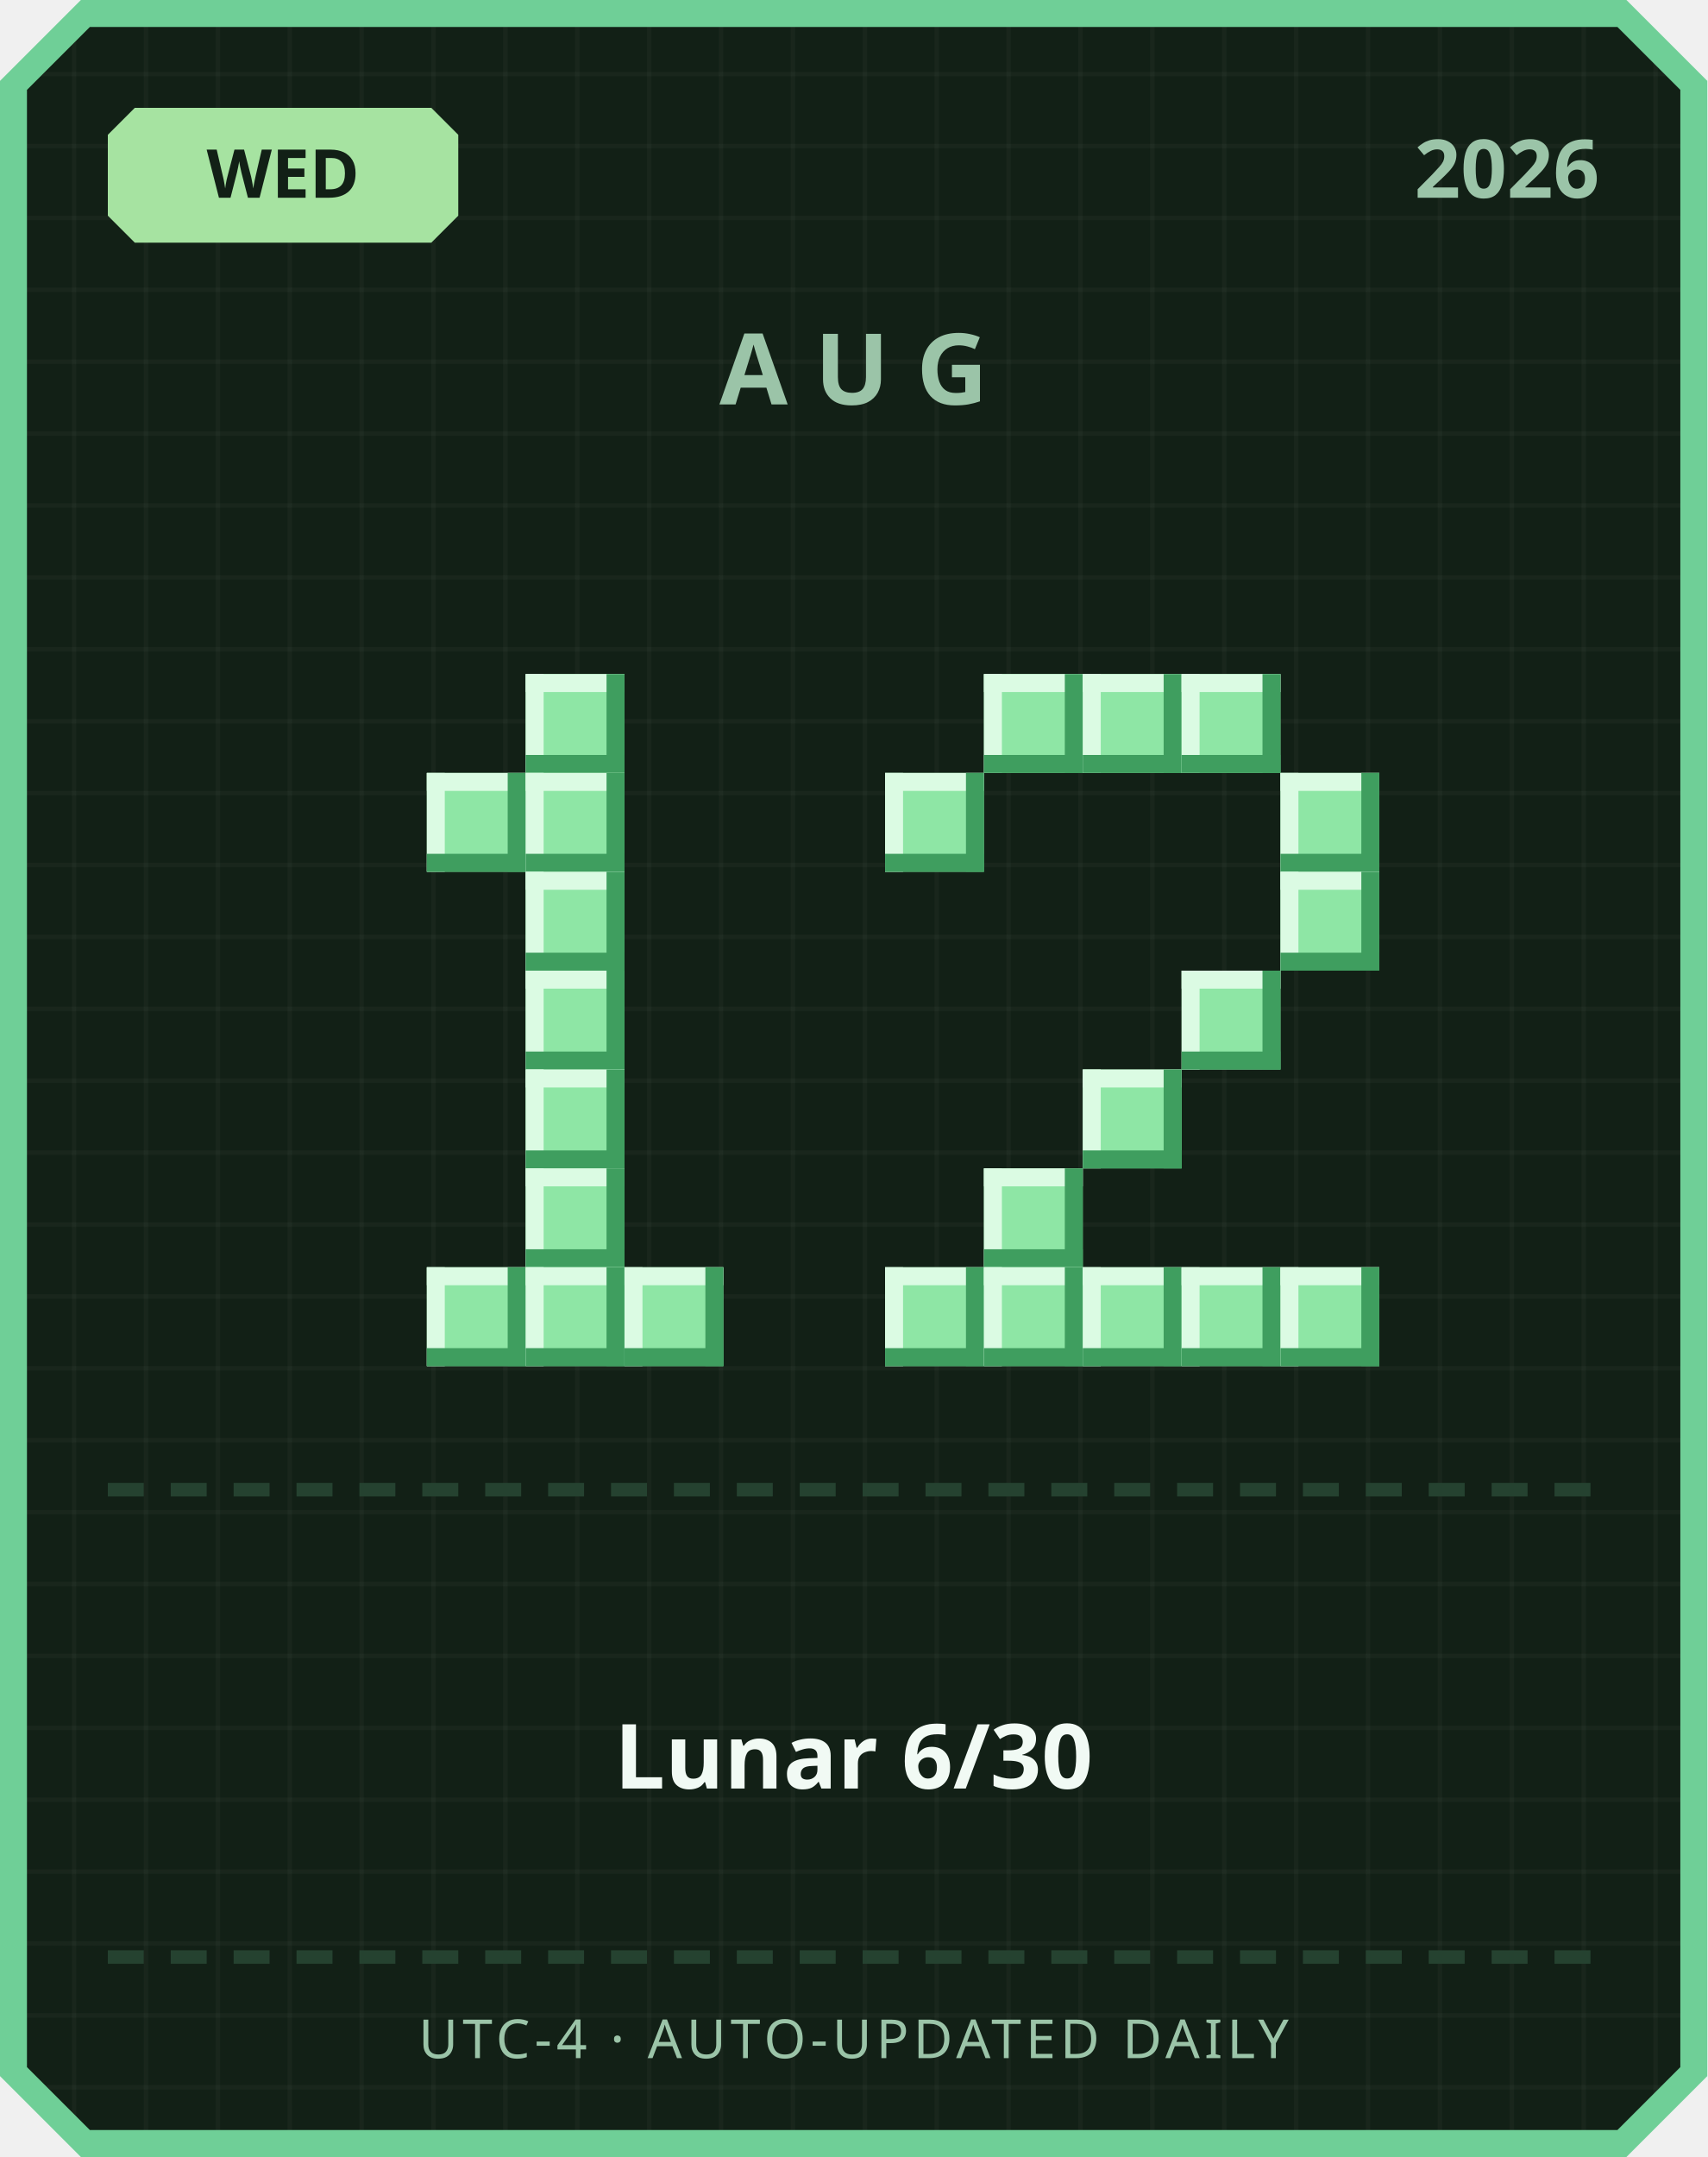
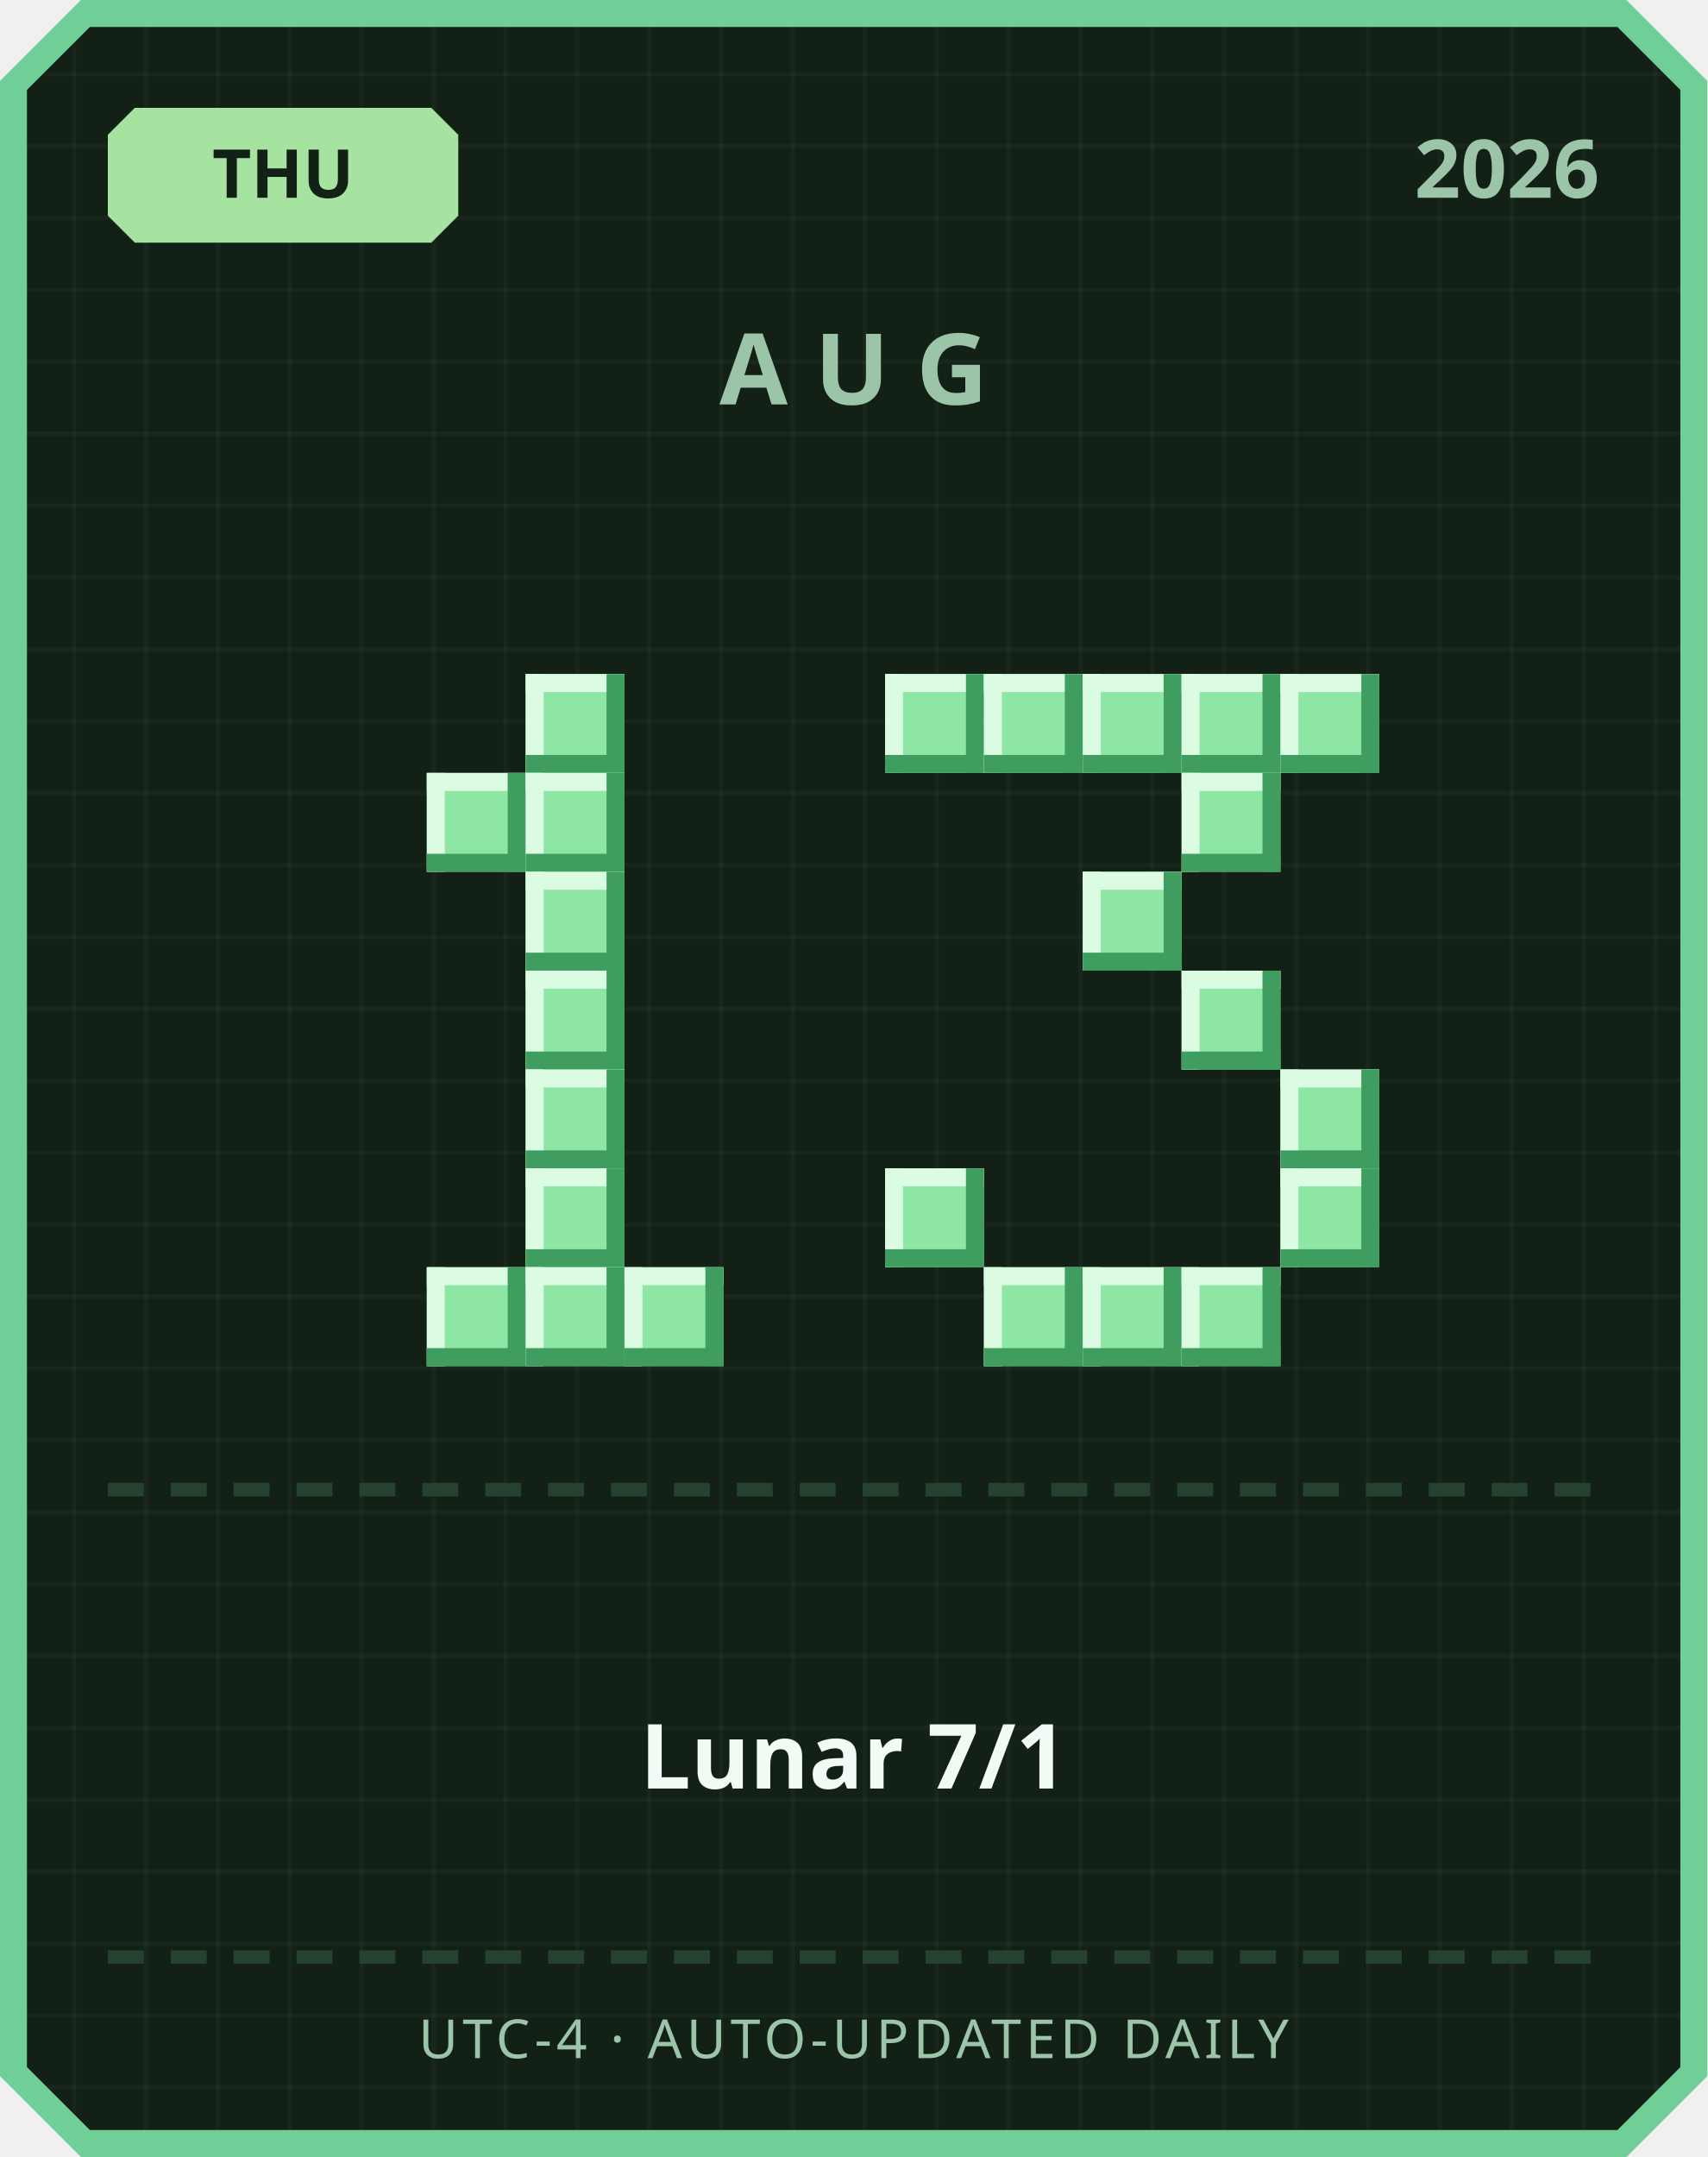
<svg xmlns="http://www.w3.org/2000/svg" width="380" height="480" viewBox="0 0 380 480">
  <defs>
    <pattern id="grid" width="16" height="16" patternUnits="userSpaceOnUse">
      <rect width="16" height="16" fill="#122016" />
      <rect width="1" height="16" fill="#ffffff" opacity="0.03" />
      <rect width="16" height="1" fill="#ffffff" opacity="0.03" />
    </pattern>
  </defs>
  <path d="M 18,0 L 362,0 L 380,18 L 380,462 L 362,480 L 18,480 L 0,462 L 0,18 Z" fill="#6fcf97" />
  <path d="M 20,6 L 360,6 L 374,20 L 374,460 L 360,474 L 20,474 L 6,460 L 6,20 Z" fill="url(#grid)" />
  <path d="M 30,24 L 96,24 L 102,30 L 102,48 L 96,54 L 30,54 L 24,48 L 24,30 Z" fill="#a6e3a1" />
-   <text x="63" y="44" text-anchor="middle" font-family="'Segoe UI', sans-serif" font-size="15" font-weight="700" fill="#122016">WED</text>
+   <text x="63" y="44" text-anchor="middle" font-family="'Segoe UI', sans-serif" font-size="15" font-weight="700" fill="#122016">THU</text>
  <text x="356" y="44" text-anchor="end" font-family="'Segoe UI', sans-serif" font-size="18" font-weight="700" fill="#9bc4a8">2026</text>
  <text x="190" y="90" text-anchor="middle" font-family="'Segoe UI', sans-serif" font-size="22" font-weight="700" letter-spacing="6" fill="#9bc4a8">AUG</text>
  <rect x="117" y="150" width="22" height="22" fill="#8ee6a5" />
  <rect x="117" y="150" width="22" height="4" fill="#dbfbe3" />
  <rect x="117" y="150" width="4" height="22" fill="#dbfbe3" />
  <rect x="117" y="168" width="22" height="4" fill="#3f9e5f" />
  <rect x="135" y="150" width="4" height="22" fill="#3f9e5f" />
  <rect x="95" y="172" width="22" height="22" fill="#8ee6a5" />
  <rect x="95" y="172" width="22" height="4" fill="#dbfbe3" />
  <rect x="95" y="172" width="4" height="22" fill="#dbfbe3" />
  <rect x="95" y="190" width="22" height="4" fill="#3f9e5f" />
  <rect x="113" y="172" width="4" height="22" fill="#3f9e5f" />
  <rect x="117" y="172" width="22" height="22" fill="#8ee6a5" />
  <rect x="117" y="172" width="22" height="4" fill="#dbfbe3" />
  <rect x="117" y="172" width="4" height="22" fill="#dbfbe3" />
  <rect x="117" y="190" width="22" height="4" fill="#3f9e5f" />
  <rect x="135" y="172" width="4" height="22" fill="#3f9e5f" />
  <rect x="117" y="194" width="22" height="22" fill="#8ee6a5" />
  <rect x="117" y="194" width="22" height="4" fill="#dbfbe3" />
  <rect x="117" y="194" width="4" height="22" fill="#dbfbe3" />
  <rect x="117" y="212" width="22" height="4" fill="#3f9e5f" />
  <rect x="135" y="194" width="4" height="22" fill="#3f9e5f" />
  <rect x="117" y="216" width="22" height="22" fill="#8ee6a5" />
  <rect x="117" y="216" width="22" height="4" fill="#dbfbe3" />
  <rect x="117" y="216" width="4" height="22" fill="#dbfbe3" />
  <rect x="117" y="234" width="22" height="4" fill="#3f9e5f" />
  <rect x="135" y="216" width="4" height="22" fill="#3f9e5f" />
  <rect x="117" y="238" width="22" height="22" fill="#8ee6a5" />
  <rect x="117" y="238" width="22" height="4" fill="#dbfbe3" />
  <rect x="117" y="238" width="4" height="22" fill="#dbfbe3" />
  <rect x="117" y="256" width="22" height="4" fill="#3f9e5f" />
  <rect x="135" y="238" width="4" height="22" fill="#3f9e5f" />
  <rect x="117" y="260" width="22" height="22" fill="#8ee6a5" />
  <rect x="117" y="260" width="22" height="4" fill="#dbfbe3" />
  <rect x="117" y="260" width="4" height="22" fill="#dbfbe3" />
  <rect x="117" y="278" width="22" height="4" fill="#3f9e5f" />
  <rect x="135" y="260" width="4" height="22" fill="#3f9e5f" />
  <rect x="95" y="282" width="22" height="22" fill="#8ee6a5" />
  <rect x="95" y="282" width="22" height="4" fill="#dbfbe3" />
  <rect x="95" y="282" width="4" height="22" fill="#dbfbe3" />
  <rect x="95" y="300" width="22" height="4" fill="#3f9e5f" />
  <rect x="113" y="282" width="4" height="22" fill="#3f9e5f" />
  <rect x="117" y="282" width="22" height="22" fill="#8ee6a5" />
  <rect x="117" y="282" width="22" height="4" fill="#dbfbe3" />
  <rect x="117" y="282" width="4" height="22" fill="#dbfbe3" />
  <rect x="117" y="300" width="22" height="4" fill="#3f9e5f" />
  <rect x="135" y="282" width="4" height="22" fill="#3f9e5f" />
  <rect x="139" y="282" width="22" height="22" fill="#8ee6a5" />
  <rect x="139" y="282" width="22" height="4" fill="#dbfbe3" />
  <rect x="139" y="282" width="4" height="22" fill="#dbfbe3" />
  <rect x="139" y="300" width="22" height="4" fill="#3f9e5f" />
  <rect x="157" y="282" width="4" height="22" fill="#3f9e5f" />
+   <rect x="197" y="150" width="22" height="22" fill="#8ee6a5" />
+   <rect x="197" y="150" width="22" height="4" fill="#dbfbe3" />
+   <rect x="197" y="150" width="4" height="22" fill="#dbfbe3" />
+   <rect x="197" y="168" width="22" height="4" fill="#3f9e5f" />
+   <rect x="215" y="150" width="4" height="22" fill="#3f9e5f" />
  <rect x="219" y="150" width="22" height="22" fill="#8ee6a5" />
  <rect x="219" y="150" width="22" height="4" fill="#dbfbe3" />
  <rect x="219" y="150" width="4" height="22" fill="#dbfbe3" />
  <rect x="219" y="168" width="22" height="4" fill="#3f9e5f" />
  <rect x="237" y="150" width="4" height="22" fill="#3f9e5f" />
  <rect x="241" y="150" width="22" height="22" fill="#8ee6a5" />
  <rect x="241" y="150" width="22" height="4" fill="#dbfbe3" />
  <rect x="241" y="150" width="4" height="22" fill="#dbfbe3" />
  <rect x="241" y="168" width="22" height="4" fill="#3f9e5f" />
  <rect x="259" y="150" width="4" height="22" fill="#3f9e5f" />
  <rect x="263" y="150" width="22" height="22" fill="#8ee6a5" />
  <rect x="263" y="150" width="22" height="4" fill="#dbfbe3" />
  <rect x="263" y="150" width="4" height="22" fill="#dbfbe3" />
  <rect x="263" y="168" width="22" height="4" fill="#3f9e5f" />
  <rect x="281" y="150" width="4" height="22" fill="#3f9e5f" />
-   <rect x="197" y="172" width="22" height="22" fill="#8ee6a5" />
-   <rect x="197" y="172" width="22" height="4" fill="#dbfbe3" />
-   <rect x="197" y="172" width="4" height="22" fill="#dbfbe3" />
-   <rect x="197" y="190" width="22" height="4" fill="#3f9e5f" />
-   <rect x="215" y="172" width="4" height="22" fill="#3f9e5f" />
-   <rect x="285" y="172" width="22" height="22" fill="#8ee6a5" />
-   <rect x="285" y="172" width="22" height="4" fill="#dbfbe3" />
-   <rect x="285" y="172" width="4" height="22" fill="#dbfbe3" />
-   <rect x="285" y="190" width="22" height="4" fill="#3f9e5f" />
-   <rect x="303" y="172" width="4" height="22" fill="#3f9e5f" />
-   <rect x="285" y="194" width="22" height="22" fill="#8ee6a5" />
-   <rect x="285" y="194" width="22" height="4" fill="#dbfbe3" />
-   <rect x="285" y="194" width="4" height="22" fill="#dbfbe3" />
-   <rect x="285" y="212" width="22" height="4" fill="#3f9e5f" />
-   <rect x="303" y="194" width="4" height="22" fill="#3f9e5f" />
+   <rect x="285" y="150" width="22" height="22" fill="#8ee6a5" />
+   <rect x="285" y="150" width="22" height="4" fill="#dbfbe3" />
+   <rect x="285" y="150" width="4" height="22" fill="#dbfbe3" />
+   <rect x="285" y="168" width="22" height="4" fill="#3f9e5f" />
+   <rect x="303" y="150" width="4" height="22" fill="#3f9e5f" />
+   <rect x="263" y="172" width="22" height="22" fill="#8ee6a5" />
+   <rect x="263" y="172" width="22" height="4" fill="#dbfbe3" />
+   <rect x="263" y="172" width="4" height="22" fill="#dbfbe3" />
+   <rect x="263" y="190" width="22" height="4" fill="#3f9e5f" />
+   <rect x="281" y="172" width="4" height="22" fill="#3f9e5f" />
+   <rect x="241" y="194" width="22" height="22" fill="#8ee6a5" />
+   <rect x="241" y="194" width="22" height="4" fill="#dbfbe3" />
+   <rect x="241" y="194" width="4" height="22" fill="#dbfbe3" />
+   <rect x="241" y="212" width="22" height="4" fill="#3f9e5f" />
+   <rect x="259" y="194" width="4" height="22" fill="#3f9e5f" />
  <rect x="263" y="216" width="22" height="22" fill="#8ee6a5" />
  <rect x="263" y="216" width="22" height="4" fill="#dbfbe3" />
  <rect x="263" y="216" width="4" height="22" fill="#dbfbe3" />
  <rect x="263" y="234" width="22" height="4" fill="#3f9e5f" />
  <rect x="281" y="216" width="4" height="22" fill="#3f9e5f" />
-   <rect x="241" y="238" width="22" height="22" fill="#8ee6a5" />
-   <rect x="241" y="238" width="22" height="4" fill="#dbfbe3" />
-   <rect x="241" y="238" width="4" height="22" fill="#dbfbe3" />
-   <rect x="241" y="256" width="22" height="4" fill="#3f9e5f" />
-   <rect x="259" y="238" width="4" height="22" fill="#3f9e5f" />
-   <rect x="219" y="260" width="22" height="22" fill="#8ee6a5" />
-   <rect x="219" y="260" width="22" height="4" fill="#dbfbe3" />
-   <rect x="219" y="260" width="4" height="22" fill="#dbfbe3" />
-   <rect x="219" y="278" width="22" height="4" fill="#3f9e5f" />
-   <rect x="237" y="260" width="4" height="22" fill="#3f9e5f" />
-   <rect x="197" y="282" width="22" height="22" fill="#8ee6a5" />
-   <rect x="197" y="282" width="22" height="4" fill="#dbfbe3" />
-   <rect x="197" y="282" width="4" height="22" fill="#dbfbe3" />
-   <rect x="197" y="300" width="22" height="4" fill="#3f9e5f" />
-   <rect x="215" y="282" width="4" height="22" fill="#3f9e5f" />
+   <rect x="285" y="238" width="22" height="22" fill="#8ee6a5" />
+   <rect x="285" y="238" width="22" height="4" fill="#dbfbe3" />
+   <rect x="285" y="238" width="4" height="22" fill="#dbfbe3" />
+   <rect x="285" y="256" width="22" height="4" fill="#3f9e5f" />
+   <rect x="303" y="238" width="4" height="22" fill="#3f9e5f" />
+   <rect x="197" y="260" width="22" height="22" fill="#8ee6a5" />
+   <rect x="197" y="260" width="22" height="4" fill="#dbfbe3" />
+   <rect x="197" y="260" width="4" height="22" fill="#dbfbe3" />
+   <rect x="197" y="278" width="22" height="4" fill="#3f9e5f" />
+   <rect x="215" y="260" width="4" height="22" fill="#3f9e5f" />
+   <rect x="285" y="260" width="22" height="22" fill="#8ee6a5" />
+   <rect x="285" y="260" width="22" height="4" fill="#dbfbe3" />
+   <rect x="285" y="260" width="4" height="22" fill="#dbfbe3" />
+   <rect x="285" y="278" width="22" height="4" fill="#3f9e5f" />
+   <rect x="303" y="260" width="4" height="22" fill="#3f9e5f" />
  <rect x="219" y="282" width="22" height="22" fill="#8ee6a5" />
  <rect x="219" y="282" width="22" height="4" fill="#dbfbe3" />
  <rect x="219" y="282" width="4" height="22" fill="#dbfbe3" />
  <rect x="219" y="300" width="22" height="4" fill="#3f9e5f" />
  <rect x="237" y="282" width="4" height="22" fill="#3f9e5f" />
  <rect x="241" y="282" width="22" height="22" fill="#8ee6a5" />
  <rect x="241" y="282" width="22" height="4" fill="#dbfbe3" />
  <rect x="241" y="282" width="4" height="22" fill="#dbfbe3" />
  <rect x="241" y="300" width="22" height="4" fill="#3f9e5f" />
  <rect x="259" y="282" width="4" height="22" fill="#3f9e5f" />
  <rect x="263" y="282" width="22" height="22" fill="#8ee6a5" />
  <rect x="263" y="282" width="22" height="4" fill="#dbfbe3" />
  <rect x="263" y="282" width="4" height="22" fill="#dbfbe3" />
  <rect x="263" y="300" width="22" height="4" fill="#3f9e5f" />
  <rect x="281" y="282" width="4" height="22" fill="#3f9e5f" />
-   <rect x="285" y="282" width="22" height="22" fill="#8ee6a5" />
-   <rect x="285" y="282" width="22" height="4" fill="#dbfbe3" />
-   <rect x="285" y="282" width="4" height="22" fill="#dbfbe3" />
-   <rect x="285" y="300" width="22" height="4" fill="#3f9e5f" />
-   <rect x="303" y="282" width="4" height="22" fill="#3f9e5f" />
  <rect x="24" y="330" width="8" height="3" fill="#254230" />
  <rect x="38" y="330" width="8" height="3" fill="#254230" />
  <rect x="52" y="330" width="8" height="3" fill="#254230" />
  <rect x="66" y="330" width="8" height="3" fill="#254230" />
  <rect x="80" y="330" width="8" height="3" fill="#254230" />
  <rect x="94" y="330" width="8" height="3" fill="#254230" />
  <rect x="108" y="330" width="8" height="3" fill="#254230" />
  <rect x="122" y="330" width="8" height="3" fill="#254230" />
  <rect x="136" y="330" width="8" height="3" fill="#254230" />
  <rect x="150" y="330" width="8" height="3" fill="#254230" />
  <rect x="164" y="330" width="8" height="3" fill="#254230" />
  <rect x="178" y="330" width="8" height="3" fill="#254230" />
  <rect x="192" y="330" width="8" height="3" fill="#254230" />
  <rect x="206" y="330" width="8" height="3" fill="#254230" />
  <rect x="220" y="330" width="8" height="3" fill="#254230" />
  <rect x="234" y="330" width="8" height="3" fill="#254230" />
  <rect x="248" y="330" width="8" height="3" fill="#254230" />
  <rect x="262" y="330" width="8" height="3" fill="#254230" />
  <rect x="276" y="330" width="8" height="3" fill="#254230" />
  <rect x="290" y="330" width="8" height="3" fill="#254230" />
  <rect x="304" y="330" width="8" height="3" fill="#254230" />
  <rect x="318" y="330" width="8" height="3" fill="#254230" />
  <rect x="332" y="330" width="8" height="3" fill="#254230" />
  <rect x="346" y="330" width="8" height="3" fill="#254230" />
-   <text x="190" y="398" text-anchor="middle" font-family="'Segoe UI', 'Microsoft JhengHei', sans-serif" font-size="20" font-weight="700" fill="#f1faf4">Lunar 6/30</text>
+   <text x="190" y="398" text-anchor="middle" font-family="'Segoe UI', 'Microsoft JhengHei', sans-serif" font-size="20" font-weight="700" fill="#f1faf4">Lunar 7/1</text>
  <rect x="24" y="434" width="8" height="3" fill="#254230" />
  <rect x="38" y="434" width="8" height="3" fill="#254230" />
  <rect x="52" y="434" width="8" height="3" fill="#254230" />
  <rect x="66" y="434" width="8" height="3" fill="#254230" />
  <rect x="80" y="434" width="8" height="3" fill="#254230" />
  <rect x="94" y="434" width="8" height="3" fill="#254230" />
  <rect x="108" y="434" width="8" height="3" fill="#254230" />
  <rect x="122" y="434" width="8" height="3" fill="#254230" />
  <rect x="136" y="434" width="8" height="3" fill="#254230" />
  <rect x="150" y="434" width="8" height="3" fill="#254230" />
  <rect x="164" y="434" width="8" height="3" fill="#254230" />
  <rect x="178" y="434" width="8" height="3" fill="#254230" />
  <rect x="192" y="434" width="8" height="3" fill="#254230" />
  <rect x="206" y="434" width="8" height="3" fill="#254230" />
  <rect x="220" y="434" width="8" height="3" fill="#254230" />
  <rect x="234" y="434" width="8" height="3" fill="#254230" />
  <rect x="248" y="434" width="8" height="3" fill="#254230" />
  <rect x="262" y="434" width="8" height="3" fill="#254230" />
  <rect x="276" y="434" width="8" height="3" fill="#254230" />
  <rect x="290" y="434" width="8" height="3" fill="#254230" />
  <rect x="304" y="434" width="8" height="3" fill="#254230" />
  <rect x="318" y="434" width="8" height="3" fill="#254230" />
  <rect x="332" y="434" width="8" height="3" fill="#254230" />
  <rect x="346" y="434" width="8" height="3" fill="#254230" />
  <text x="190" y="458" text-anchor="middle" font-family="'Segoe UI', sans-serif" font-size="12" letter-spacing="1" fill="#9bc4a8">UTC-4 · AUTO-UPDATED DAILY</text>
</svg>
